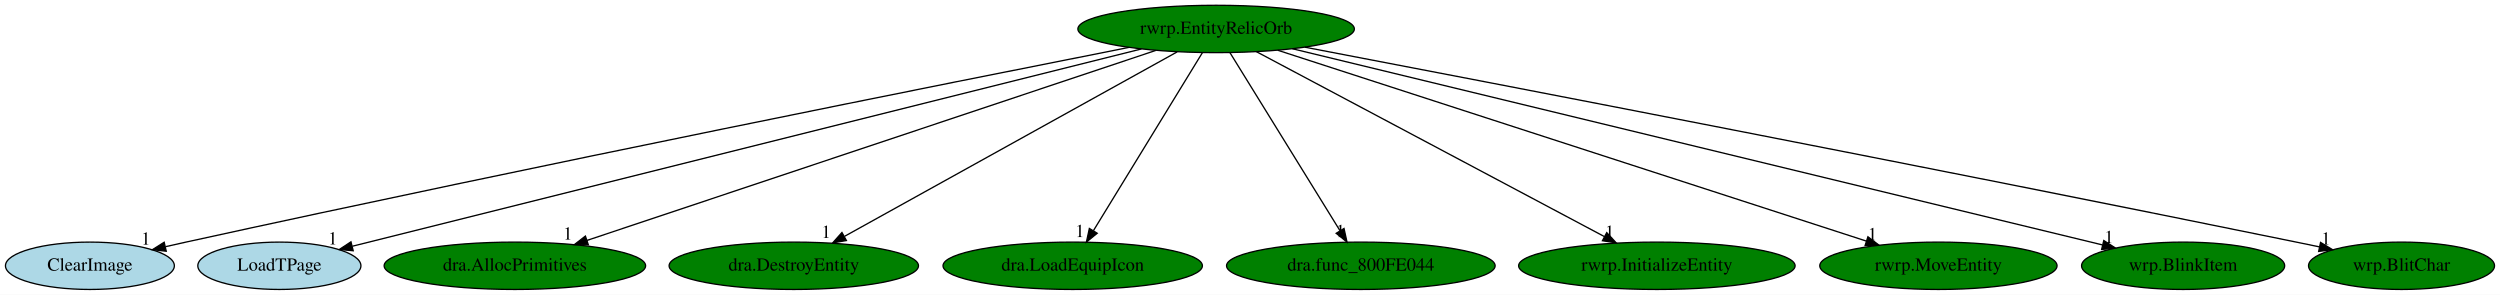
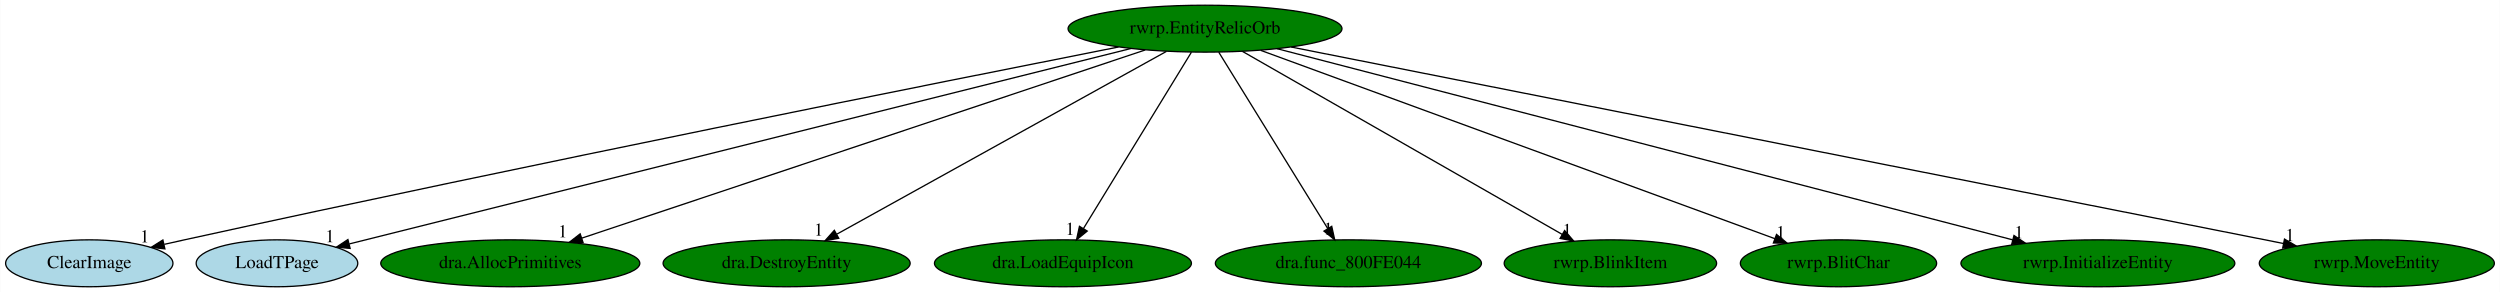
- <svg xmlns="http://www.w3.org/2000/svg" xmlns:xlink="http://www.w3.org/1999/xlink" width="1900pt" height="224pt" viewBox="0.00 0.00 1900.19 224.00">
+ <svg xmlns="http://www.w3.org/2000/svg" xmlns:xlink="http://www.w3.org/1999/xlink" width="1918pt" height="224pt" viewBox="0.00 0.00 1917.69 224.00">
  <g id="graph0" class="graph" transform="scale(1 1) rotate(0) translate(4 220)">
-     <polygon fill="white" stroke="transparent" points="-4,4 -4,-220 1896.19,-220 1896.19,4 -4,4" />
+     <polygon fill="white" stroke="transparent" points="-4,4 -4,-220 1913.69,-220 1913.69,4 -4,4" />
    <g id="node1" class="node">
      <ellipse fill="green" stroke="black" cx="920.34" cy="-198" rx="105.08" ry="18" />
      <text text-anchor="middle" x="920.34" y="-194.3" font-family="Times,serif" font-size="14.00">rwrp.EntityRelicOrb</text>
    </g>
    <g id="node2" class="node">
      <g id="a_node2">
        <a xlink:href="ClearImage.svg" xlink:title="ClearImage">
          <ellipse fill="lightblue" stroke="black" cx="64.34" cy="-18" rx="64.19" ry="18" />
          <text text-anchor="middle" x="64.34" y="-14.3" font-family="Times,serif" font-size="14.00">ClearImage</text>
        </a>
      </g>
    </g>
    <g id="edge1" class="edge">
      <path fill="none" stroke="black" d="M853.97,-183.96C718.85,-157.27 402.2,-94.06 137.34,-36 132.31,-34.9 127.09,-33.73 121.85,-32.54" />
      <polygon fill="black" stroke="black" points="122.35,-29.06 111.82,-30.24 120.79,-35.89 122.35,-29.06" />
      <text text-anchor="middle" x="106.82" y="-34.04" font-family="Times,serif" font-size="14.00">1</text>
    </g>
    <g id="node3" class="node">
      <g id="a_node3">
        <a xlink:href="LoadTPage.svg" xlink:title="LoadTPage">
          <ellipse fill="lightblue" stroke="black" cx="208.34" cy="-18" rx="61.99" ry="18" />
          <text text-anchor="middle" x="208.34" y="-14.3" font-family="Times,serif" font-size="14.00">LoadTPage</text>
        </a>
      </g>
    </g>
    <g id="edge2" class="edge">
      <path fill="none" stroke="black" d="M863.58,-182.81C729.85,-149.38 396.31,-65.99 263.84,-32.87" />
      <polygon fill="black" stroke="black" points="264.46,-29.42 253.91,-30.39 262.76,-36.21 264.46,-29.42" />
      <text text-anchor="middle" x="248.91" y="-34.19" font-family="Times,serif" font-size="14.00">1</text>
    </g>
    <g id="node4" class="node">
      <g id="a_node4">
        <a xlink:href="dra.AllocPrimitives.svg" xlink:title="dra.AllocPrimitives">
          <ellipse fill="green" stroke="black" cx="387.34" cy="-18" rx="99.38" ry="18" />
          <text text-anchor="middle" x="387.34" y="-14.3" font-family="Times,serif" font-size="14.00">dra.AllocPrimitives</text>
        </a>
      </g>
    </g>
    <g id="edge3" class="edge">
      <path fill="none" stroke="black" d="M874.44,-181.67C776.49,-148.96 547.38,-72.45 442.07,-37.27" />
      <polygon fill="black" stroke="black" points="443.17,-33.95 432.57,-34.1 440.95,-40.59 443.17,-33.95" />
      <text text-anchor="middle" x="427.57" y="-37.9" font-family="Times,serif" font-size="14.00">1</text>
    </g>
    <g id="node5" class="node">
      <g id="a_node5">
        <a xlink:href="dra.DestroyEntity.svg" xlink:title="dra.DestroyEntity">
          <ellipse fill="green" stroke="black" cx="599.34" cy="-18" rx="94.78" ry="18" />
          <text text-anchor="middle" x="599.34" y="-14.3" font-family="Times,serif" font-size="14.00">dra.DestroyEntity</text>
        </a>
      </g>
    </g>
    <g id="edge4" class="edge">
      <path fill="none" stroke="black" d="M890.72,-180.57C832.44,-148.25 702.9,-76.42 637.99,-40.43" />
      <polygon fill="black" stroke="black" points="639.34,-37.18 628.9,-35.39 635.94,-43.3 639.34,-37.18" />
      <text text-anchor="middle" x="623.9" y="-39.19" font-family="Times,serif" font-size="14.00">1</text>
    </g>
    <g id="node6" class="node">
      <g id="a_node6">
        <a xlink:href="dra.LoadEquipIcon.svg" xlink:title="dra.LoadEquipIcon">
          <ellipse fill="green" stroke="black" cx="811.34" cy="-18" rx="98.58" ry="18" />
          <text text-anchor="middle" x="811.34" y="-14.3" font-family="Times,serif" font-size="14.00">dra.LoadEquipIcon</text>
        </a>
      </g>
    </g>
    <g id="edge5" class="edge">
      <path fill="none" stroke="black" d="M909.89,-179.93C890.69,-148.57 849.68,-81.6 827.09,-44.71" />
      <polygon fill="black" stroke="black" points="829.97,-42.72 821.76,-36.02 824,-46.37 829.97,-42.72" />
      <text text-anchor="middle" x="816.76" y="-39.82" font-family="Times,serif" font-size="14.00">1</text>
    </g>
    <g id="node7" class="node">
      <g id="a_node7">
        <a xlink:href="dra.func_800FE044.svg" xlink:title="dra.func_800FE044">
          <ellipse fill="green" stroke="black" cx="1030.34" cy="-18" rx="102.08" ry="18" />
          <text text-anchor="middle" x="1030.34" y="-14.3" font-family="Times,serif" font-size="14.00">dra.func_800FE044</text>
        </a>
      </g>
    </g>
    <g id="edge6" class="edge">
      <path fill="none" stroke="black" d="M930.89,-179.93C950.27,-148.57 991.66,-81.6 1014.46,-44.71" />
      <polygon fill="black" stroke="black" points="1017.55,-46.36 1019.83,-36.02 1011.59,-42.68 1017.55,-46.36" />
      <text text-anchor="middle" x="1014.83" y="-39.82" font-family="Times,serif" font-size="14.00">1</text>
    </g>
    <g id="node8" class="node">
      <g id="a_node8">
-         <a xlink:href="rwrp.InitializeEntity.svg" xlink:title="rwrp.InitializeEntity">
-           <ellipse fill="green" stroke="black" cx="1255.34" cy="-18" rx="105.08" ry="18" />
-           <text text-anchor="middle" x="1255.34" y="-14.3" font-family="Times,serif" font-size="14.00">rwrp.InitializeEntity</text>
+         <a xlink:href="rwrp.BlinkItem.svg" xlink:title="rwrp.BlinkItem">
+           <ellipse fill="green" stroke="black" cx="1231.34" cy="-18" rx="81.49" ry="18" />
+           <text text-anchor="middle" x="1231.34" y="-14.3" font-family="Times,serif" font-size="14.00">rwrp.BlinkItem</text>
        </a>
      </g>
    </g>
    <g id="edge7" class="edge">
-       <path fill="none" stroke="black" d="M950.96,-180.73C1011.74,-148.44 1147.6,-76.25 1215.34,-40.25" />
-       <polygon fill="black" stroke="black" points="1217.25,-43.21 1224.43,-35.42 1213.96,-37.03 1217.25,-43.21" />
-       <text text-anchor="middle" x="1219.43" y="-39.22" font-family="Times,serif" font-size="14.00">1</text>
+       <path fill="none" stroke="black" d="M949.04,-180.57C1005.66,-148.17 1131.65,-76.06 1194.38,-40.16" />
+       <polygon fill="black" stroke="black" points="1196.22,-43.14 1203.16,-35.13 1192.74,-37.06 1196.22,-43.14" />
+       <text text-anchor="middle" x="1198.16" y="-38.93" font-family="Times,serif" font-size="14.00">1</text>
    </g>
    <g id="node9" class="node">
      <g id="a_node9">
-         <a xlink:href="rwrp.MoveEntity.svg" xlink:title="rwrp.MoveEntity">
-           <ellipse fill="green" stroke="black" cx="1469.34" cy="-18" rx="90.18" ry="18" />
-           <text text-anchor="middle" x="1469.34" y="-14.3" font-family="Times,serif" font-size="14.00">rwrp.MoveEntity</text>
+         <a xlink:href="rwrp.BlitChar.svg" xlink:title="rwrp.BlitChar">
+           <ellipse fill="green" stroke="black" cx="1406.34" cy="-18" rx="75.29" ry="18" />
+           <text text-anchor="middle" x="1406.34" y="-14.3" font-family="Times,serif" font-size="14.00">rwrp.BlitChar</text>
        </a>
      </g>
    </g>
    <g id="edge8" class="edge">
-       <path fill="none" stroke="black" d="M967.15,-181.82C1068.24,-149.05 1306.52,-71.79 1414.48,-36.79" />
-       <polygon fill="black" stroke="black" points="1415.77,-40.05 1424.2,-33.64 1413.61,-33.39 1415.77,-40.05" />
-       <text text-anchor="middle" x="1419.2" y="-37.44" font-family="Times,serif" font-size="14.00">1</text>
+       <path fill="none" stroke="black" d="M963.05,-181.36C1053.18,-148.35 1262.38,-71.73 1357.59,-36.86" />
+       <polygon fill="black" stroke="black" points="1358.8,-40.14 1366.98,-33.42 1356.39,-33.57 1358.8,-40.14" />
+       <text text-anchor="middle" x="1361.98" y="-37.22" font-family="Times,serif" font-size="14.00">1</text>
    </g>
    <g id="node10" class="node">
      <g id="a_node10">
-         <a xlink:href="wrp.BlinkItem.svg" xlink:title="wrp.BlinkItem">
-           <ellipse fill="green" stroke="black" cx="1655.34" cy="-18" rx="77.19" ry="18" />
-           <text text-anchor="middle" x="1655.34" y="-14.3" font-family="Times,serif" font-size="14.00">wrp.BlinkItem</text>
+         <a xlink:href="rwrp.InitializeEntity.svg" xlink:title="rwrp.InitializeEntity">
+           <ellipse fill="green" stroke="black" cx="1605.34" cy="-18" rx="105.08" ry="18" />
+           <text text-anchor="middle" x="1605.34" y="-14.3" font-family="Times,serif" font-size="14.00">rwrp.InitializeEntity</text>
        </a>
      </g>
    </g>
    <g id="edge9" class="edge">
-       <path fill="none" stroke="black" d="M978.33,-182.96C1114.57,-149.96 1454.14,-67.73 1593.83,-33.9" />
-       <polygon fill="black" stroke="black" points="1595.04,-37.21 1603.94,-31.45 1593.39,-30.4 1595.04,-37.21" />
-       <text text-anchor="middle" x="1598.94" y="-35.25" font-family="Times,serif" font-size="14.00">1</text>
+       <path fill="none" stroke="black" d="M975.53,-182.66C1100.71,-150.13 1405.7,-70.88 1540.01,-35.98" />
+       <polygon fill="black" stroke="black" points="1540.97,-39.34 1549.77,-33.44 1539.21,-32.57 1540.97,-39.34" />
+       <text text-anchor="middle" x="1544.77" y="-37.24" font-family="Times,serif" font-size="14.00">1</text>
    </g>
    <g id="node11" class="node">
      <g id="a_node11">
-         <a xlink:href="wrp.BlitChar.svg" xlink:title="wrp.BlitChar">
-           <ellipse fill="green" stroke="black" cx="1821.34" cy="-18" rx="70.69" ry="18" />
-           <text text-anchor="middle" x="1821.34" y="-14.3" font-family="Times,serif" font-size="14.00">wrp.BlitChar</text>
+         <a xlink:href="rwrp.MoveEntity.svg" xlink:title="rwrp.MoveEntity">
+           <ellipse fill="green" stroke="black" cx="1819.34" cy="-18" rx="90.18" ry="18" />
+           <text text-anchor="middle" x="1819.34" y="-14.3" font-family="Times,serif" font-size="14.00">rwrp.MoveEntity</text>
        </a>
      </g>
    </g>
    <g id="edge10" class="edge">
-       <path fill="none" stroke="black" d="M987.73,-184.16C1128.07,-157.33 1461.88,-93.09 1741.34,-36 1747.05,-34.83 1752.98,-33.61 1758.91,-32.37" />
-       <polygon fill="black" stroke="black" points="1759.8,-35.76 1768.87,-30.27 1758.36,-28.9 1759.8,-35.76" />
-       <text text-anchor="middle" x="1763.87" y="-34.07" font-family="Times,serif" font-size="14.00">1</text>
+       <path fill="none" stroke="black" d="M986.45,-183.91C1150.95,-151.34 1577.64,-66.86 1747.78,-33.17" />
+       <polygon fill="black" stroke="black" points="1748.51,-36.59 1757.64,-31.22 1747.15,-29.73 1748.51,-36.59" />
+       <text text-anchor="middle" x="1752.64" y="-35.02" font-family="Times,serif" font-size="14.00">1</text>
    </g>
  </g>
</svg>
